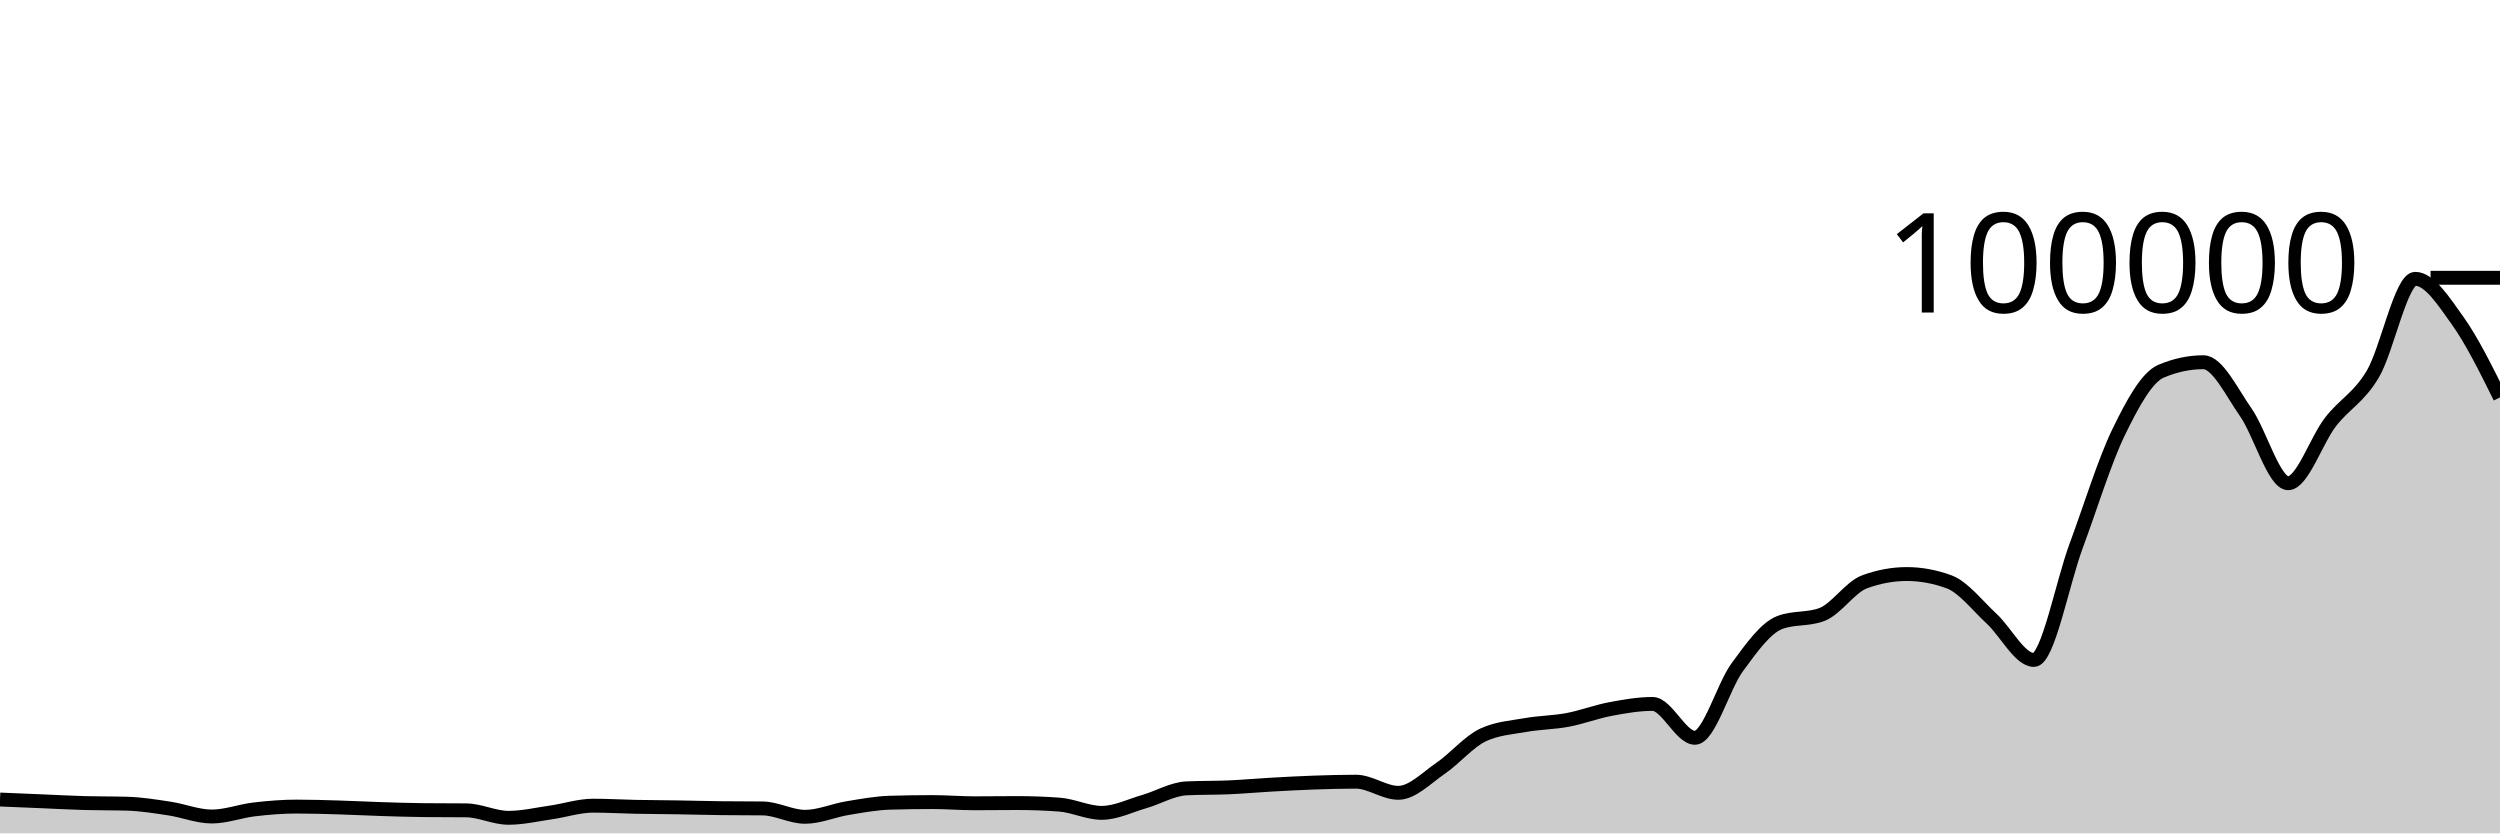
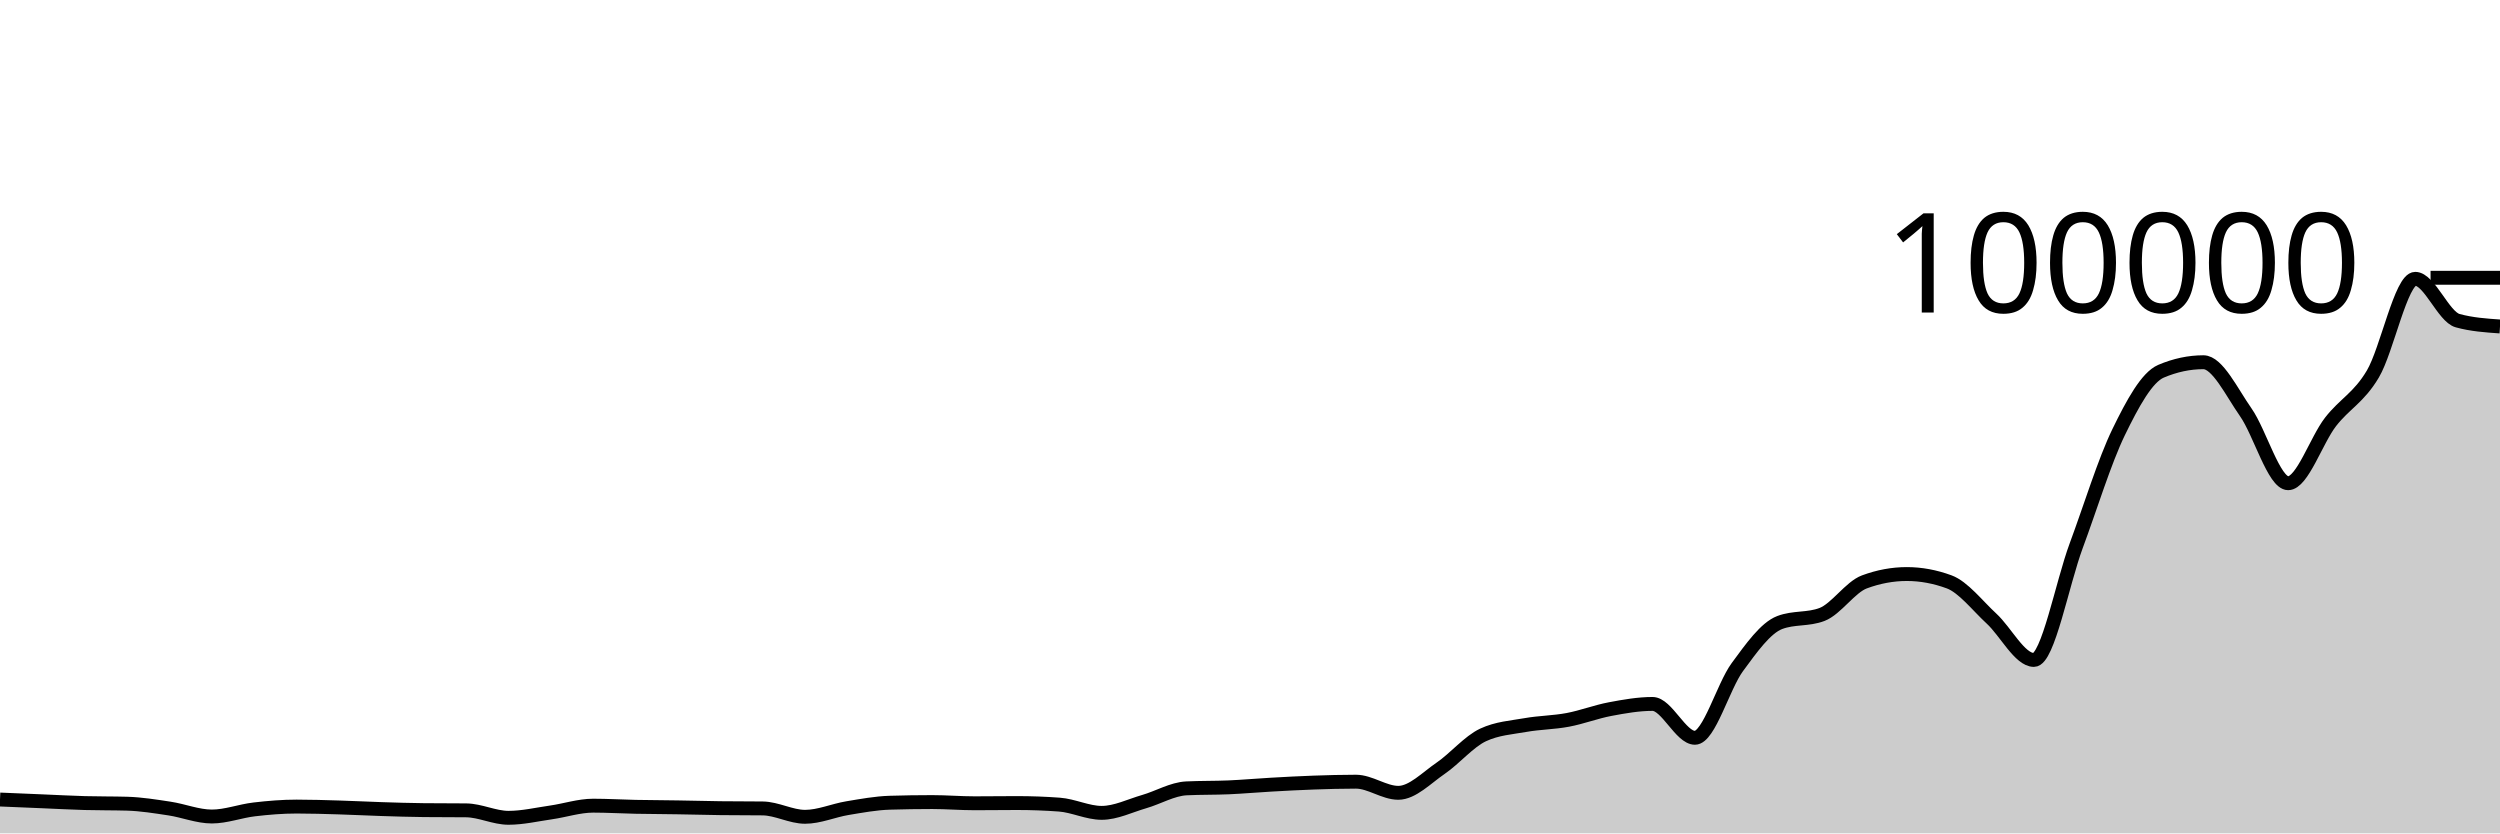
<svg xmlns="http://www.w3.org/2000/svg" viewBox="0 0 180 60">
  <g transform="translate(0,20)">
-     <path class="area" fill="rgba(0, 0, 0, 0.2)" d="M0,37.566C1.017,37.608,2.034,37.651,3.051,37.694C4.068,37.736,5.085,37.792,6.102,37.821C7.119,37.85,8.136,37.836,9.153,37.866C10.169,37.896,11.186,38.061,12.203,38.215C13.22,38.369,14.237,38.789,15.254,38.789C16.271,38.789,17.288,38.396,18.305,38.277C19.322,38.157,20.339,38.073,21.356,38.073C22.373,38.073,23.39,38.106,24.407,38.136C25.424,38.166,26.441,38.221,27.458,38.253C28.475,38.285,29.492,38.319,30.508,38.329C31.525,38.34,32.542,38.334,33.559,38.345C34.576,38.355,35.593,38.882,36.61,38.882C37.627,38.882,38.644,38.642,39.661,38.496C40.678,38.351,41.695,38.008,42.712,38.008C43.729,38.008,44.746,38.071,45.763,38.091C46.78,38.111,47.797,38.113,48.814,38.13C49.831,38.146,50.847,38.175,51.864,38.188C52.881,38.201,53.898,38.194,54.915,38.207C55.932,38.219,56.949,38.81,57.966,38.81C58.983,38.81,60,38.355,61.017,38.186C62.034,38.017,63.051,37.827,64.068,37.796C65.085,37.765,66.102,37.749,67.119,37.749C68.136,37.749,69.153,37.836,70.169,37.836C71.186,37.836,72.203,37.82,73.22,37.82C74.237,37.82,75.254,37.857,76.271,37.932C77.288,38.006,78.305,38.526,79.322,38.526C80.339,38.526,81.356,38.012,82.373,37.718C83.39,37.425,84.407,36.811,85.424,36.762C86.441,36.713,87.458,36.733,88.475,36.689C89.492,36.644,90.508,36.552,91.525,36.495C92.542,36.438,93.559,36.381,94.576,36.346C95.593,36.31,96.61,36.281,97.627,36.281C98.644,36.281,99.661,37.083,100.678,37.083C101.695,37.083,102.712,36.007,103.729,35.312C104.746,34.617,105.763,33.391,106.78,32.916C107.797,32.441,108.814,32.384,109.831,32.203C110.847,32.022,111.864,32.023,112.881,31.831C113.898,31.64,114.915,31.246,115.932,31.055C116.949,30.863,117.966,30.683,118.983,30.683C120,30.683,121.017,33.121,122.034,33.121C123.051,33.121,124.068,29.42,125.085,28.037C126.102,26.654,127.119,25.213,128.136,24.824C129.153,24.435,130.169,24.63,131.186,24.241C132.203,23.852,133.22,22.272,134.237,21.896C135.254,21.519,136.271,21.331,137.288,21.331C138.305,21.331,139.322,21.519,140.339,21.894C141.356,22.269,142.373,23.603,143.39,24.54C144.407,25.477,145.424,27.516,146.441,27.516C147.458,27.516,148.475,22.011,149.492,19.277C150.508,16.543,151.525,13.205,152.542,11.113C153.559,9.022,154.576,7.162,155.593,6.729C156.61,6.297,157.627,6.08,158.644,6.08C159.661,6.08,160.678,8.233,161.695,9.685C162.712,11.137,163.729,14.792,164.746,14.792C165.763,14.792,166.78,11.689,167.797,10.378C168.814,9.067,169.831,8.644,170.847,6.926C171.864,5.209,172.881,0.075,173.898,0.075C174.915,0.075,175.932,1.664,176.949,3.087C177.966,4.51,178.983,6.562,180,8.613L180,40C178.983,40,177.966,40,176.949,40C175.932,40,174.915,40,173.898,40C172.881,40,171.864,40,170.847,40C169.831,40,168.814,40,167.797,40C166.78,40,165.763,40,164.746,40C163.729,40,162.712,40,161.695,40C160.678,40,159.661,40,158.644,40C157.627,40,156.61,40,155.593,40C154.576,40,153.559,40,152.542,40C151.525,40,150.508,40,149.492,40C148.475,40,147.458,40,146.441,40C145.424,40,144.407,40,143.39,40C142.373,40,141.356,40,140.339,40C139.322,40,138.305,40,137.288,40C136.271,40,135.254,40,134.237,40C133.22,40,132.203,40,131.186,40C130.169,40,129.153,40,128.136,40C127.119,40,126.102,40,125.085,40C124.068,40,123.051,40,122.034,40C121.017,40,120,40,118.983,40C117.966,40,116.949,40,115.932,40C114.915,40,113.898,40,112.881,40C111.864,40,110.847,40,109.831,40C108.814,40,107.797,40,106.78,40C105.763,40,104.746,40,103.729,40C102.712,40,101.695,40,100.678,40C99.661,40,98.644,40,97.627,40C96.61,40,95.593,40,94.576,40C93.559,40,92.542,40,91.525,40C90.508,40,89.492,40,88.475,40C87.458,40,86.441,40,85.424,40C84.407,40,83.39,40,82.373,40C81.356,40,80.339,40,79.322,40C78.305,40,77.288,40,76.271,40C75.254,40,74.237,40,73.22,40C72.203,40,71.186,40,70.169,40C69.153,40,68.136,40,67.119,40C66.102,40,65.085,40,64.068,40C63.051,40,62.034,40,61.017,40C60,40,58.983,40,57.966,40C56.949,40,55.932,40,54.915,40C53.898,40,52.881,40,51.864,40C50.847,40,49.831,40,48.814,40C47.797,40,46.78,40,45.763,40C44.746,40,43.729,40,42.712,40C41.695,40,40.678,40,39.661,40C38.644,40,37.627,40,36.61,40C35.593,40,34.576,40,33.559,40C32.542,40,31.525,40,30.508,40C29.492,40,28.475,40,27.458,40C26.441,40,25.424,40,24.407,40C23.39,40,22.373,40,21.356,40C20.339,40,19.322,40,18.305,40C17.288,40,16.271,40,15.254,40C14.237,40,13.22,40,12.203,40C11.186,40,10.169,40,9.153,40C8.136,40,7.119,40,6.102,40C5.085,40,4.068,40,3.051,40C2.034,40,1.017,40,0,40Z" />
-     <path class="line" stroke="black" fill="none" d="M0,37.566C1.017,37.608,2.034,37.651,3.051,37.694C4.068,37.736,5.085,37.792,6.102,37.821C7.119,37.85,8.136,37.836,9.153,37.866C10.169,37.896,11.186,38.061,12.203,38.215C13.22,38.369,14.237,38.789,15.254,38.789C16.271,38.789,17.288,38.396,18.305,38.277C19.322,38.157,20.339,38.073,21.356,38.073C22.373,38.073,23.39,38.106,24.407,38.136C25.424,38.166,26.441,38.221,27.458,38.253C28.475,38.285,29.492,38.319,30.508,38.329C31.525,38.34,32.542,38.334,33.559,38.345C34.576,38.355,35.593,38.882,36.61,38.882C37.627,38.882,38.644,38.642,39.661,38.496C40.678,38.351,41.695,38.008,42.712,38.008C43.729,38.008,44.746,38.071,45.763,38.091C46.78,38.111,47.797,38.113,48.814,38.13C49.831,38.146,50.847,38.175,51.864,38.188C52.881,38.201,53.898,38.194,54.915,38.207C55.932,38.219,56.949,38.81,57.966,38.81C58.983,38.81,60,38.355,61.017,38.186C62.034,38.017,63.051,37.827,64.068,37.796C65.085,37.765,66.102,37.749,67.119,37.749C68.136,37.749,69.153,37.836,70.169,37.836C71.186,37.836,72.203,37.82,73.22,37.82C74.237,37.82,75.254,37.857,76.271,37.932C77.288,38.006,78.305,38.526,79.322,38.526C80.339,38.526,81.356,38.012,82.373,37.718C83.39,37.425,84.407,36.811,85.424,36.762C86.441,36.713,87.458,36.733,88.475,36.689C89.492,36.644,90.508,36.552,91.525,36.495C92.542,36.438,93.559,36.381,94.576,36.346C95.593,36.31,96.61,36.281,97.627,36.281C98.644,36.281,99.661,37.083,100.678,37.083C101.695,37.083,102.712,36.007,103.729,35.312C104.746,34.617,105.763,33.391,106.78,32.916C107.797,32.441,108.814,32.384,109.831,32.203C110.847,32.022,111.864,32.023,112.881,31.831C113.898,31.64,114.915,31.246,115.932,31.055C116.949,30.863,117.966,30.683,118.983,30.683C120,30.683,121.017,33.121,122.034,33.121C123.051,33.121,124.068,29.42,125.085,28.037C126.102,26.654,127.119,25.213,128.136,24.824C129.153,24.435,130.169,24.63,131.186,24.241C132.203,23.852,133.22,22.272,134.237,21.896C135.254,21.519,136.271,21.331,137.288,21.331C138.305,21.331,139.322,21.519,140.339,21.894C141.356,22.269,142.373,23.603,143.39,24.54C144.407,25.477,145.424,27.516,146.441,27.516C147.458,27.516,148.475,22.011,149.492,19.277C150.508,16.543,151.525,13.205,152.542,11.113C153.559,9.022,154.576,7.162,155.593,6.729C156.61,6.297,157.627,6.08,158.644,6.08C159.661,6.08,160.678,8.233,161.695,9.685C162.712,11.137,163.729,14.792,164.746,14.792C165.763,14.792,166.78,11.689,167.797,10.378C168.814,9.067,169.831,8.644,170.847,6.926C171.864,5.209,172.881,0.075,173.898,0.075C174.915,0.075,175.932,1.664,176.949,3.087C177.966,4.51,178.983,6.562,180,8.613" />
+     <path class="area" fill="rgba(0, 0, 0, 0.2)" d="M0,37.566C1.017,37.608,2.034,37.651,3.051,37.694C4.068,37.736,5.085,37.792,6.102,37.821C7.119,37.85,8.136,37.836,9.153,37.866C10.169,37.896,11.186,38.061,12.203,38.215C13.22,38.369,14.237,38.789,15.254,38.789C16.271,38.789,17.288,38.396,18.305,38.277C19.322,38.157,20.339,38.073,21.356,38.073C22.373,38.073,23.39,38.106,24.407,38.136C25.424,38.166,26.441,38.221,27.458,38.253C28.475,38.285,29.492,38.319,30.508,38.329C31.525,38.34,32.542,38.334,33.559,38.345C34.576,38.355,35.593,38.882,36.61,38.882C37.627,38.882,38.644,38.642,39.661,38.496C40.678,38.351,41.695,38.008,42.712,38.008C43.729,38.008,44.746,38.071,45.763,38.091C46.78,38.111,47.797,38.113,48.814,38.13C49.831,38.146,50.847,38.175,51.864,38.188C52.881,38.201,53.898,38.194,54.915,38.207C55.932,38.219,56.949,38.81,57.966,38.81C58.983,38.81,60,38.355,61.017,38.186C62.034,38.017,63.051,37.827,64.068,37.796C65.085,37.765,66.102,37.749,67.119,37.749C68.136,37.749,69.153,37.836,70.169,37.836C71.186,37.836,72.203,37.82,73.22,37.82C74.237,37.82,75.254,37.857,76.271,37.932C77.288,38.006,78.305,38.526,79.322,38.526C80.339,38.526,81.356,38.012,82.373,37.718C83.39,37.425,84.407,36.811,85.424,36.762C86.441,36.713,87.458,36.733,88.475,36.689C89.492,36.644,90.508,36.552,91.525,36.495C92.542,36.438,93.559,36.381,94.576,36.346C95.593,36.31,96.61,36.281,97.627,36.281C98.644,36.281,99.661,37.083,100.678,37.083C101.695,37.083,102.712,36.007,103.729,35.312C104.746,34.617,105.763,33.391,106.78,32.916C107.797,32.441,108.814,32.384,109.831,32.203C110.847,32.022,111.864,32.023,112.881,31.831C113.898,31.64,114.915,31.246,115.932,31.055C116.949,30.863,117.966,30.683,118.983,30.683C120,30.683,121.017,33.121,122.034,33.121C123.051,33.121,124.068,29.42,125.085,28.037C126.102,26.654,127.119,25.213,128.136,24.824C129.153,24.435,130.169,24.63,131.186,24.241C132.203,23.852,133.22,22.272,134.237,21.896C135.254,21.519,136.271,21.331,137.288,21.331C138.305,21.331,139.322,21.519,140.339,21.894C141.356,22.269,142.373,23.603,143.39,24.54C144.407,25.477,145.424,27.516,146.441,27.516C147.458,27.516,148.475,22.011,149.492,19.277C150.508,16.543,151.525,13.205,152.542,11.113C153.559,9.022,154.576,7.162,155.593,6.729C156.61,6.297,157.627,6.08,158.644,6.08C159.661,6.08,160.678,8.233,161.695,9.685C162.712,11.137,163.729,14.792,164.746,14.792C165.763,14.792,166.78,11.689,167.797,10.378C168.814,9.067,169.831,8.644,170.847,6.926C171.864,5.209,172.881,0.075,173.898,0.075C174.915,0.075,175.932,2.808,176.949,3.087C177.966,3.366,178.983,3.436,180,3.506L180,40C178.983,40,177.966,40,176.949,40C175.932,40,174.915,40,173.898,40C172.881,40,171.864,40,170.847,40C169.831,40,168.814,40,167.797,40C166.78,40,165.763,40,164.746,40C163.729,40,162.712,40,161.695,40C160.678,40,159.661,40,158.644,40C157.627,40,156.61,40,155.593,40C154.576,40,153.559,40,152.542,40C151.525,40,150.508,40,149.492,40C148.475,40,147.458,40,146.441,40C145.424,40,144.407,40,143.39,40C142.373,40,141.356,40,140.339,40C139.322,40,138.305,40,137.288,40C136.271,40,135.254,40,134.237,40C133.22,40,132.203,40,131.186,40C130.169,40,129.153,40,128.136,40C127.119,40,126.102,40,125.085,40C124.068,40,123.051,40,122.034,40C121.017,40,120,40,118.983,40C117.966,40,116.949,40,115.932,40C114.915,40,113.898,40,112.881,40C111.864,40,110.847,40,109.831,40C108.814,40,107.797,40,106.78,40C105.763,40,104.746,40,103.729,40C102.712,40,101.695,40,100.678,40C99.661,40,98.644,40,97.627,40C96.61,40,95.593,40,94.576,40C93.559,40,92.542,40,91.525,40C90.508,40,89.492,40,88.475,40C87.458,40,86.441,40,85.424,40C84.407,40,83.39,40,82.373,40C81.356,40,80.339,40,79.322,40C78.305,40,77.288,40,76.271,40C75.254,40,74.237,40,73.22,40C72.203,40,71.186,40,70.169,40C69.153,40,68.136,40,67.119,40C66.102,40,65.085,40,64.068,40C63.051,40,62.034,40,61.017,40C60,40,58.983,40,57.966,40C56.949,40,55.932,40,54.915,40C53.898,40,52.881,40,51.864,40C50.847,40,49.831,40,48.814,40C47.797,40,46.78,40,45.763,40C44.746,40,43.729,40,42.712,40C41.695,40,40.678,40,39.661,40C38.644,40,37.627,40,36.61,40C35.593,40,34.576,40,33.559,40C32.542,40,31.525,40,30.508,40C29.492,40,28.475,40,27.458,40C26.441,40,25.424,40,24.407,40C23.39,40,22.373,40,21.356,40C20.339,40,19.322,40,18.305,40C17.288,40,16.271,40,15.254,40C14.237,40,13.22,40,12.203,40C11.186,40,10.169,40,9.153,40C8.136,40,7.119,40,6.102,40C5.085,40,4.068,40,3.051,40C2.034,40,1.017,40,0,40Z" />
+     <path class="line" stroke="black" fill="none" d="M0,37.566C1.017,37.608,2.034,37.651,3.051,37.694C4.068,37.736,5.085,37.792,6.102,37.821C7.119,37.85,8.136,37.836,9.153,37.866C10.169,37.896,11.186,38.061,12.203,38.215C13.22,38.369,14.237,38.789,15.254,38.789C16.271,38.789,17.288,38.396,18.305,38.277C19.322,38.157,20.339,38.073,21.356,38.073C22.373,38.073,23.39,38.106,24.407,38.136C25.424,38.166,26.441,38.221,27.458,38.253C28.475,38.285,29.492,38.319,30.508,38.329C31.525,38.34,32.542,38.334,33.559,38.345C34.576,38.355,35.593,38.882,36.61,38.882C37.627,38.882,38.644,38.642,39.661,38.496C40.678,38.351,41.695,38.008,42.712,38.008C43.729,38.008,44.746,38.071,45.763,38.091C46.78,38.111,47.797,38.113,48.814,38.13C49.831,38.146,50.847,38.175,51.864,38.188C52.881,38.201,53.898,38.194,54.915,38.207C55.932,38.219,56.949,38.81,57.966,38.81C58.983,38.81,60,38.355,61.017,38.186C62.034,38.017,63.051,37.827,64.068,37.796C65.085,37.765,66.102,37.749,67.119,37.749C68.136,37.749,69.153,37.836,70.169,37.836C71.186,37.836,72.203,37.82,73.22,37.82C74.237,37.82,75.254,37.857,76.271,37.932C77.288,38.006,78.305,38.526,79.322,38.526C80.339,38.526,81.356,38.012,82.373,37.718C83.39,37.425,84.407,36.811,85.424,36.762C86.441,36.713,87.458,36.733,88.475,36.689C89.492,36.644,90.508,36.552,91.525,36.495C92.542,36.438,93.559,36.381,94.576,36.346C95.593,36.31,96.61,36.281,97.627,36.281C98.644,36.281,99.661,37.083,100.678,37.083C101.695,37.083,102.712,36.007,103.729,35.312C104.746,34.617,105.763,33.391,106.78,32.916C107.797,32.441,108.814,32.384,109.831,32.203C110.847,32.022,111.864,32.023,112.881,31.831C113.898,31.64,114.915,31.246,115.932,31.055C116.949,30.863,117.966,30.683,118.983,30.683C120,30.683,121.017,33.121,122.034,33.121C123.051,33.121,124.068,29.42,125.085,28.037C126.102,26.654,127.119,25.213,128.136,24.824C129.153,24.435,130.169,24.63,131.186,24.241C132.203,23.852,133.22,22.272,134.237,21.896C135.254,21.519,136.271,21.331,137.288,21.331C138.305,21.331,139.322,21.519,140.339,21.894C141.356,22.269,142.373,23.603,143.39,24.54C144.407,25.477,145.424,27.516,146.441,27.516C147.458,27.516,148.475,22.011,149.492,19.277C150.508,16.543,151.525,13.205,152.542,11.113C153.559,9.022,154.576,7.162,155.593,6.729C156.61,6.297,157.627,6.08,158.644,6.08C159.661,6.08,160.678,8.233,161.695,9.685C162.712,11.137,163.729,14.792,164.746,14.792C165.763,14.792,166.78,11.689,167.797,10.378C168.814,9.067,169.831,8.644,170.847,6.926C171.864,5.209,172.881,0.075,173.898,0.075C174.915,0.075,175.932,2.808,176.949,3.087C177.966,3.366,178.983,3.436,180,3.506" />
    <path class="axis-ceiling" stroke-width="1" stroke="black" fill="none" d="M175,0L180,0" />
    <text class="axis-ceiling-label" font-family="sans-serif" text-anchor="end" font-size="10px" x="170" y="2.5">100000</text>
  </g>
</svg>
